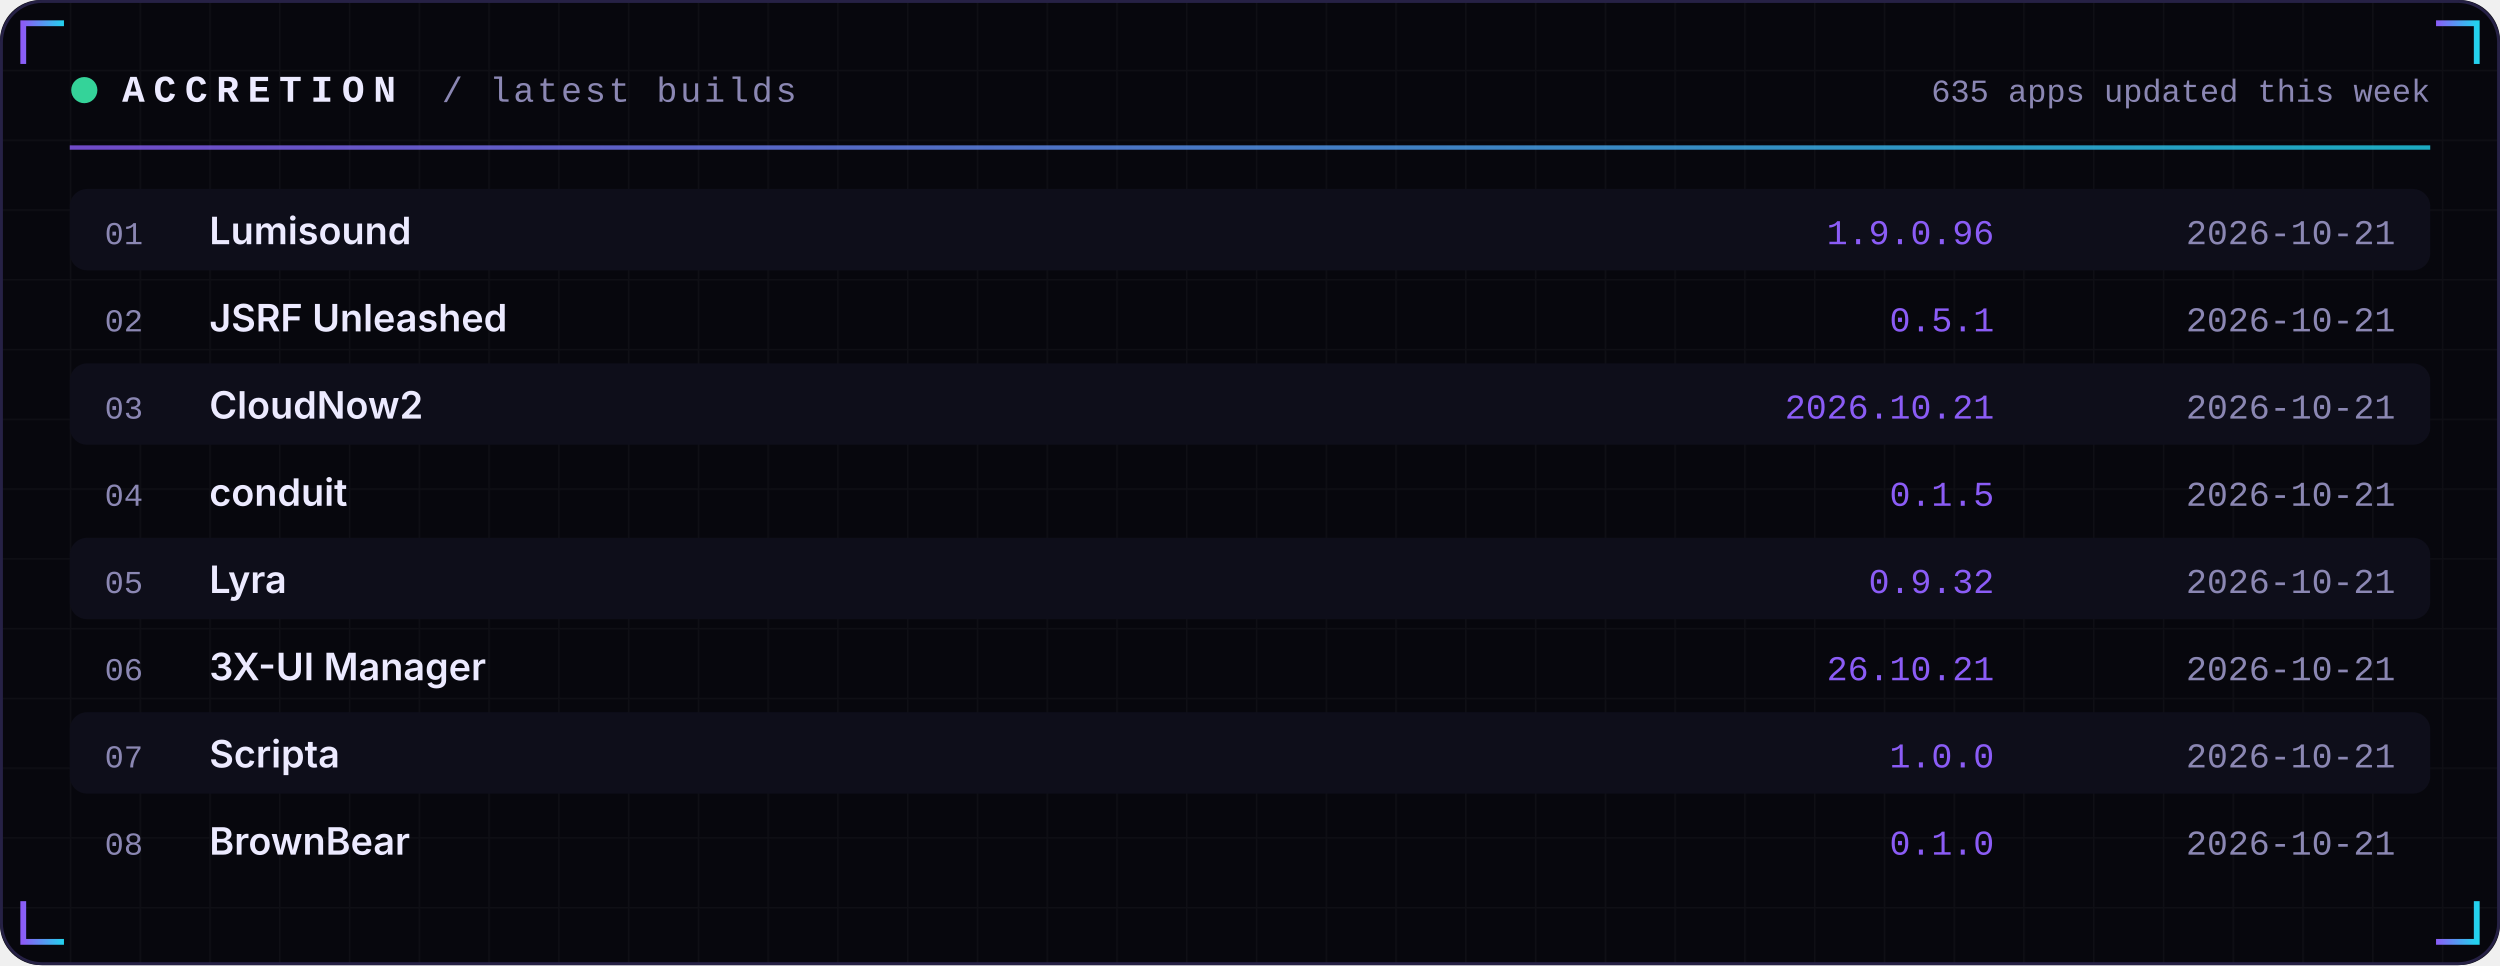
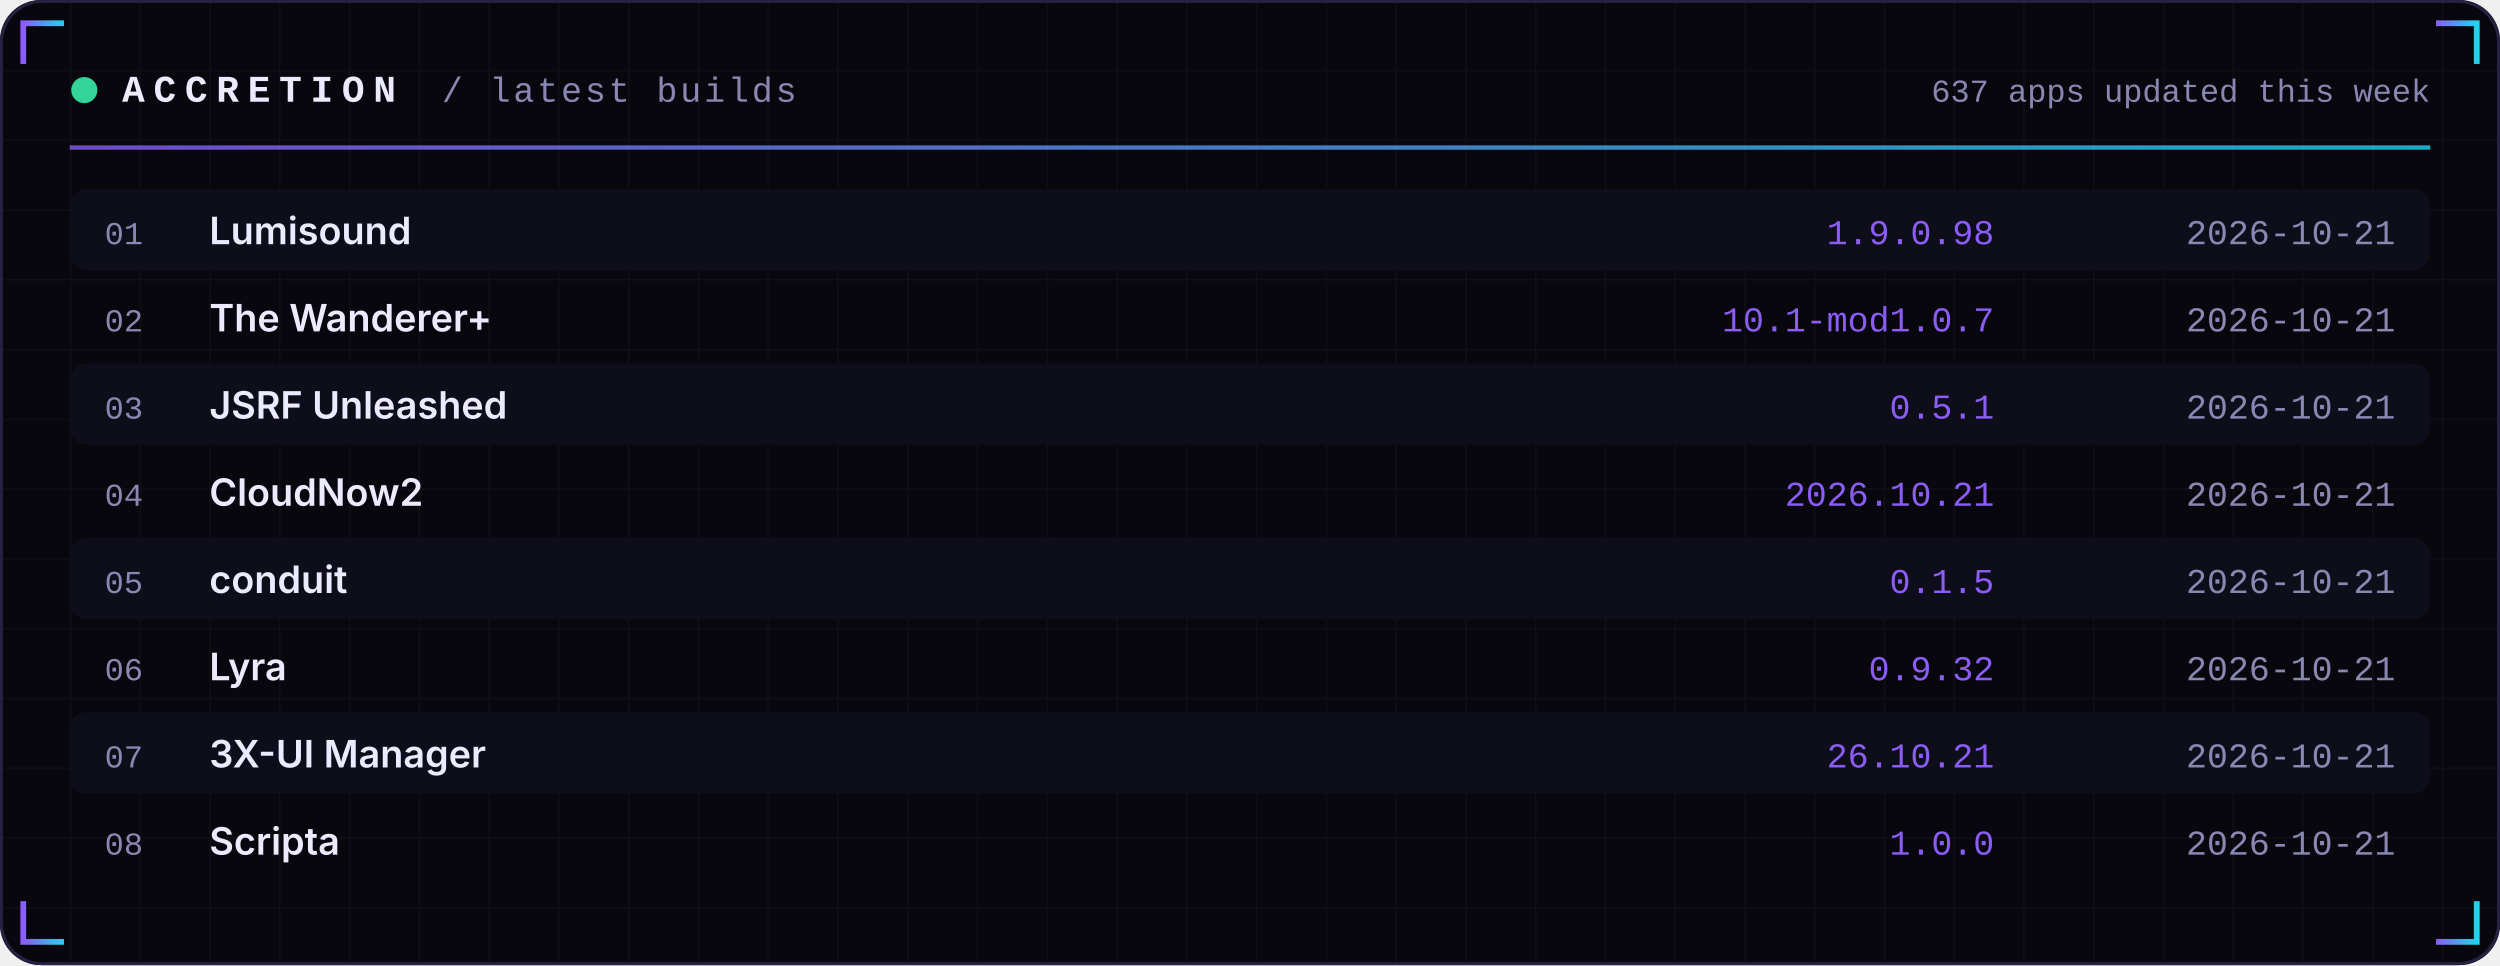
<svg xmlns="http://www.w3.org/2000/svg" width="860" height="332" viewBox="0 0 860 332" role="img">
  <defs>
    <linearGradient id="acc" x1="0" x2="1">
      <stop offset="0" stop-color="#8B5CF6" />
      <stop offset="1" stop-color="#22D3EE" />
    </linearGradient>
    <linearGradient id="area" x1="0" x2="0" y1="0" y2="1">
      <stop offset="0" stop-color="#8B5CF6" stop-opacity="0.35" />
      <stop offset="1" stop-color="#8B5CF6" stop-opacity="0" />
    </linearGradient>
    <pattern id="grid" width="24" height="24" patternUnits="userSpaceOnUse">
      <path d="M24 0H0V24" fill="none" stroke="#FFFFFF" stroke-opacity="0.035" />
    </pattern>
  </defs>
  <rect width="860" height="332" rx="14" fill="#07070D" />
  <rect width="860" height="332" rx="14" fill="url(#grid)" />
  <rect x="0.5" y="0.5" width="859" height="331" rx="14" fill="none" stroke="#262145" />
  <path d="M8 22 V8 H22" stroke="url(#acc)" stroke-width="2" fill="none" />
  <path d="M852 22 V8 H838" stroke="url(#acc)" stroke-width="2" fill="none" />
  <path d="M8 310 V324 H22" stroke="url(#acc)" stroke-width="2" fill="none" />
  <path d="M852 310 V324 H838" stroke="url(#acc)" stroke-width="2" fill="none" />
  <circle cx="29" cy="31" r="4.5" fill="#34D399">
    <animate attributeName="opacity" values="1;0.25;1" dur="2.4s" repeatCount="indefinite" />
  </circle>
  <text x="42" y="35" font-family="ui-monospace,SFMono-Regular,Menlo,Consolas,'Liberation Mono',monospace" font-size="13" font-weight="700" fill="#ECEAFF" text-anchor="start" letter-spacing="3">ACCRETION</text>
  <text x="152" y="35" font-family="ui-monospace,SFMono-Regular,Menlo,Consolas,'Liberation Mono',monospace" font-size="12" font-weight="400" fill="#8B87B3" text-anchor="start" letter-spacing="1">/ latest builds</text>
-   <text x="836" y="35" font-family="ui-monospace,SFMono-Regular,Menlo,Consolas,'Liberation Mono',monospace" font-size="11" font-weight="400" fill="#8B87B3" text-anchor="end" letter-spacing="0">635 apps updated this week</text>
+   <text x="836" y="35" font-family="ui-monospace,SFMono-Regular,Menlo,Consolas,'Liberation Mono',monospace" font-size="11" font-weight="400" fill="#8B87B3" text-anchor="end" letter-spacing="0">637 apps updated this week</text>
  <rect x="24" y="50" width="812" height="1.5" fill="url(#acc)" opacity="0.8" />
  <rect x="24" y="65" width="812" height="28" rx="6" fill="#0E0E1A" />
  <text x="36" y="84" font-family="ui-monospace,SFMono-Regular,Menlo,Consolas,'Liberation Mono',monospace" font-size="11" font-weight="400" fill="#8B87B3" text-anchor="start" letter-spacing="0">01</text>
  <text x="72" y="84" font-family="-apple-system,BlinkMacSystemFont,'Segoe UI',Inter,Helvetica,Arial,sans-serif" font-size="13" font-weight="600" fill="#ECEAFF" text-anchor="start" letter-spacing="0">Lumisound</text>
-   <text x="686" y="84" font-family="ui-monospace,SFMono-Regular,Menlo,Consolas,'Liberation Mono',monospace" font-size="12" font-weight="400" fill="#8B5CF6" text-anchor="end" letter-spacing="0">1.9.0.96</text>
+   <text x="686" y="84" font-family="ui-monospace,SFMono-Regular,Menlo,Consolas,'Liberation Mono',monospace" font-size="12" font-weight="400" fill="#8B5CF6" text-anchor="end" letter-spacing="0">1.9.0.98</text>
  <text x="824" y="84" font-family="ui-monospace,SFMono-Regular,Menlo,Consolas,'Liberation Mono',monospace" font-size="12" font-weight="400" fill="#8B87B3" text-anchor="end" letter-spacing="0">2026-10-21</text>
  <text x="36" y="114" font-family="ui-monospace,SFMono-Regular,Menlo,Consolas,'Liberation Mono',monospace" font-size="11" font-weight="400" fill="#8B87B3" text-anchor="start" letter-spacing="0">02</text>
-   <text x="72" y="114" font-family="-apple-system,BlinkMacSystemFont,'Segoe UI',Inter,Helvetica,Arial,sans-serif" font-size="13" font-weight="600" fill="#ECEAFF" text-anchor="start" letter-spacing="0">JSRF Unleashed</text>
-   <text x="686" y="114" font-family="ui-monospace,SFMono-Regular,Menlo,Consolas,'Liberation Mono',monospace" font-size="12" font-weight="400" fill="#8B5CF6" text-anchor="end" letter-spacing="0">0.5.1</text>
+   <text x="72" y="114" font-family="-apple-system,BlinkMacSystemFont,'Segoe UI',Inter,Helvetica,Arial,sans-serif" font-size="13" font-weight="600" fill="#ECEAFF" text-anchor="start" letter-spacing="0">The Wanderer+</text>
+   <text x="686" y="114" font-family="ui-monospace,SFMono-Regular,Menlo,Consolas,'Liberation Mono',monospace" font-size="12" font-weight="400" fill="#8B5CF6" text-anchor="end" letter-spacing="0">10.1-mod1.0.7</text>
  <text x="824" y="114" font-family="ui-monospace,SFMono-Regular,Menlo,Consolas,'Liberation Mono',monospace" font-size="12" font-weight="400" fill="#8B87B3" text-anchor="end" letter-spacing="0">2026-10-21</text>
  <rect x="24" y="125" width="812" height="28" rx="6" fill="#0E0E1A" />
  <text x="36" y="144" font-family="ui-monospace,SFMono-Regular,Menlo,Consolas,'Liberation Mono',monospace" font-size="11" font-weight="400" fill="#8B87B3" text-anchor="start" letter-spacing="0">03</text>
-   <text x="72" y="144" font-family="-apple-system,BlinkMacSystemFont,'Segoe UI',Inter,Helvetica,Arial,sans-serif" font-size="13" font-weight="600" fill="#ECEAFF" text-anchor="start" letter-spacing="0">CloudNow2</text>
-   <text x="686" y="144" font-family="ui-monospace,SFMono-Regular,Menlo,Consolas,'Liberation Mono',monospace" font-size="12" font-weight="400" fill="#8B5CF6" text-anchor="end" letter-spacing="0">2026.10.21</text>
+   <text x="72" y="144" font-family="-apple-system,BlinkMacSystemFont,'Segoe UI',Inter,Helvetica,Arial,sans-serif" font-size="13" font-weight="600" fill="#ECEAFF" text-anchor="start" letter-spacing="0">JSRF Unleashed</text>
+   <text x="686" y="144" font-family="ui-monospace,SFMono-Regular,Menlo,Consolas,'Liberation Mono',monospace" font-size="12" font-weight="400" fill="#8B5CF6" text-anchor="end" letter-spacing="0">0.5.1</text>
  <text x="824" y="144" font-family="ui-monospace,SFMono-Regular,Menlo,Consolas,'Liberation Mono',monospace" font-size="12" font-weight="400" fill="#8B87B3" text-anchor="end" letter-spacing="0">2026-10-21</text>
  <text x="36" y="174" font-family="ui-monospace,SFMono-Regular,Menlo,Consolas,'Liberation Mono',monospace" font-size="11" font-weight="400" fill="#8B87B3" text-anchor="start" letter-spacing="0">04</text>
-   <text x="72" y="174" font-family="-apple-system,BlinkMacSystemFont,'Segoe UI',Inter,Helvetica,Arial,sans-serif" font-size="13" font-weight="600" fill="#ECEAFF" text-anchor="start" letter-spacing="0">conduit</text>
-   <text x="686" y="174" font-family="ui-monospace,SFMono-Regular,Menlo,Consolas,'Liberation Mono',monospace" font-size="12" font-weight="400" fill="#8B5CF6" text-anchor="end" letter-spacing="0">0.1.5</text>
+   <text x="72" y="174" font-family="-apple-system,BlinkMacSystemFont,'Segoe UI',Inter,Helvetica,Arial,sans-serif" font-size="13" font-weight="600" fill="#ECEAFF" text-anchor="start" letter-spacing="0">CloudNow2</text>
+   <text x="686" y="174" font-family="ui-monospace,SFMono-Regular,Menlo,Consolas,'Liberation Mono',monospace" font-size="12" font-weight="400" fill="#8B5CF6" text-anchor="end" letter-spacing="0">2026.10.21</text>
  <text x="824" y="174" font-family="ui-monospace,SFMono-Regular,Menlo,Consolas,'Liberation Mono',monospace" font-size="12" font-weight="400" fill="#8B87B3" text-anchor="end" letter-spacing="0">2026-10-21</text>
  <rect x="24" y="185" width="812" height="28" rx="6" fill="#0E0E1A" />
  <text x="36" y="204" font-family="ui-monospace,SFMono-Regular,Menlo,Consolas,'Liberation Mono',monospace" font-size="11" font-weight="400" fill="#8B87B3" text-anchor="start" letter-spacing="0">05</text>
-   <text x="72" y="204" font-family="-apple-system,BlinkMacSystemFont,'Segoe UI',Inter,Helvetica,Arial,sans-serif" font-size="13" font-weight="600" fill="#ECEAFF" text-anchor="start" letter-spacing="0">Lyra</text>
-   <text x="686" y="204" font-family="ui-monospace,SFMono-Regular,Menlo,Consolas,'Liberation Mono',monospace" font-size="12" font-weight="400" fill="#8B5CF6" text-anchor="end" letter-spacing="0">0.9.32</text>
+   <text x="72" y="204" font-family="-apple-system,BlinkMacSystemFont,'Segoe UI',Inter,Helvetica,Arial,sans-serif" font-size="13" font-weight="600" fill="#ECEAFF" text-anchor="start" letter-spacing="0">conduit</text>
+   <text x="686" y="204" font-family="ui-monospace,SFMono-Regular,Menlo,Consolas,'Liberation Mono',monospace" font-size="12" font-weight="400" fill="#8B5CF6" text-anchor="end" letter-spacing="0">0.1.5</text>
  <text x="824" y="204" font-family="ui-monospace,SFMono-Regular,Menlo,Consolas,'Liberation Mono',monospace" font-size="12" font-weight="400" fill="#8B87B3" text-anchor="end" letter-spacing="0">2026-10-21</text>
  <text x="36" y="234" font-family="ui-monospace,SFMono-Regular,Menlo,Consolas,'Liberation Mono',monospace" font-size="11" font-weight="400" fill="#8B87B3" text-anchor="start" letter-spacing="0">06</text>
-   <text x="72" y="234" font-family="-apple-system,BlinkMacSystemFont,'Segoe UI',Inter,Helvetica,Arial,sans-serif" font-size="13" font-weight="600" fill="#ECEAFF" text-anchor="start" letter-spacing="0">3X-UI Manager</text>
-   <text x="686" y="234" font-family="ui-monospace,SFMono-Regular,Menlo,Consolas,'Liberation Mono',monospace" font-size="12" font-weight="400" fill="#8B5CF6" text-anchor="end" letter-spacing="0">26.10.21</text>
+   <text x="72" y="234" font-family="-apple-system,BlinkMacSystemFont,'Segoe UI',Inter,Helvetica,Arial,sans-serif" font-size="13" font-weight="600" fill="#ECEAFF" text-anchor="start" letter-spacing="0">Lyra</text>
+   <text x="686" y="234" font-family="ui-monospace,SFMono-Regular,Menlo,Consolas,'Liberation Mono',monospace" font-size="12" font-weight="400" fill="#8B5CF6" text-anchor="end" letter-spacing="0">0.9.32</text>
  <text x="824" y="234" font-family="ui-monospace,SFMono-Regular,Menlo,Consolas,'Liberation Mono',monospace" font-size="12" font-weight="400" fill="#8B87B3" text-anchor="end" letter-spacing="0">2026-10-21</text>
  <rect x="24" y="245" width="812" height="28" rx="6" fill="#0E0E1A" />
  <text x="36" y="264" font-family="ui-monospace,SFMono-Regular,Menlo,Consolas,'Liberation Mono',monospace" font-size="11" font-weight="400" fill="#8B87B3" text-anchor="start" letter-spacing="0">07</text>
-   <text x="72" y="264" font-family="-apple-system,BlinkMacSystemFont,'Segoe UI',Inter,Helvetica,Arial,sans-serif" font-size="13" font-weight="600" fill="#ECEAFF" text-anchor="start" letter-spacing="0">Scripta</text>
-   <text x="686" y="264" font-family="ui-monospace,SFMono-Regular,Menlo,Consolas,'Liberation Mono',monospace" font-size="12" font-weight="400" fill="#8B5CF6" text-anchor="end" letter-spacing="0">1.0.0</text>
+   <text x="72" y="264" font-family="-apple-system,BlinkMacSystemFont,'Segoe UI',Inter,Helvetica,Arial,sans-serif" font-size="13" font-weight="600" fill="#ECEAFF" text-anchor="start" letter-spacing="0">3X-UI Manager</text>
+   <text x="686" y="264" font-family="ui-monospace,SFMono-Regular,Menlo,Consolas,'Liberation Mono',monospace" font-size="12" font-weight="400" fill="#8B5CF6" text-anchor="end" letter-spacing="0">26.10.21</text>
  <text x="824" y="264" font-family="ui-monospace,SFMono-Regular,Menlo,Consolas,'Liberation Mono',monospace" font-size="12" font-weight="400" fill="#8B87B3" text-anchor="end" letter-spacing="0">2026-10-21</text>
  <text x="36" y="294" font-family="ui-monospace,SFMono-Regular,Menlo,Consolas,'Liberation Mono',monospace" font-size="11" font-weight="400" fill="#8B87B3" text-anchor="start" letter-spacing="0">08</text>
-   <text x="72" y="294" font-family="-apple-system,BlinkMacSystemFont,'Segoe UI',Inter,Helvetica,Arial,sans-serif" font-size="13" font-weight="600" fill="#ECEAFF" text-anchor="start" letter-spacing="0">BrownBear</text>
-   <text x="686" y="294" font-family="ui-monospace,SFMono-Regular,Menlo,Consolas,'Liberation Mono',monospace" font-size="12" font-weight="400" fill="#8B5CF6" text-anchor="end" letter-spacing="0">0.1.0</text>
+   <text x="72" y="294" font-family="-apple-system,BlinkMacSystemFont,'Segoe UI',Inter,Helvetica,Arial,sans-serif" font-size="13" font-weight="600" fill="#ECEAFF" text-anchor="start" letter-spacing="0">Scripta</text>
+   <text x="686" y="294" font-family="ui-monospace,SFMono-Regular,Menlo,Consolas,'Liberation Mono',monospace" font-size="12" font-weight="400" fill="#8B5CF6" text-anchor="end" letter-spacing="0">1.0.0</text>
  <text x="824" y="294" font-family="ui-monospace,SFMono-Regular,Menlo,Consolas,'Liberation Mono',monospace" font-size="12" font-weight="400" fill="#8B87B3" text-anchor="end" letter-spacing="0">2026-10-21</text>
</svg>
